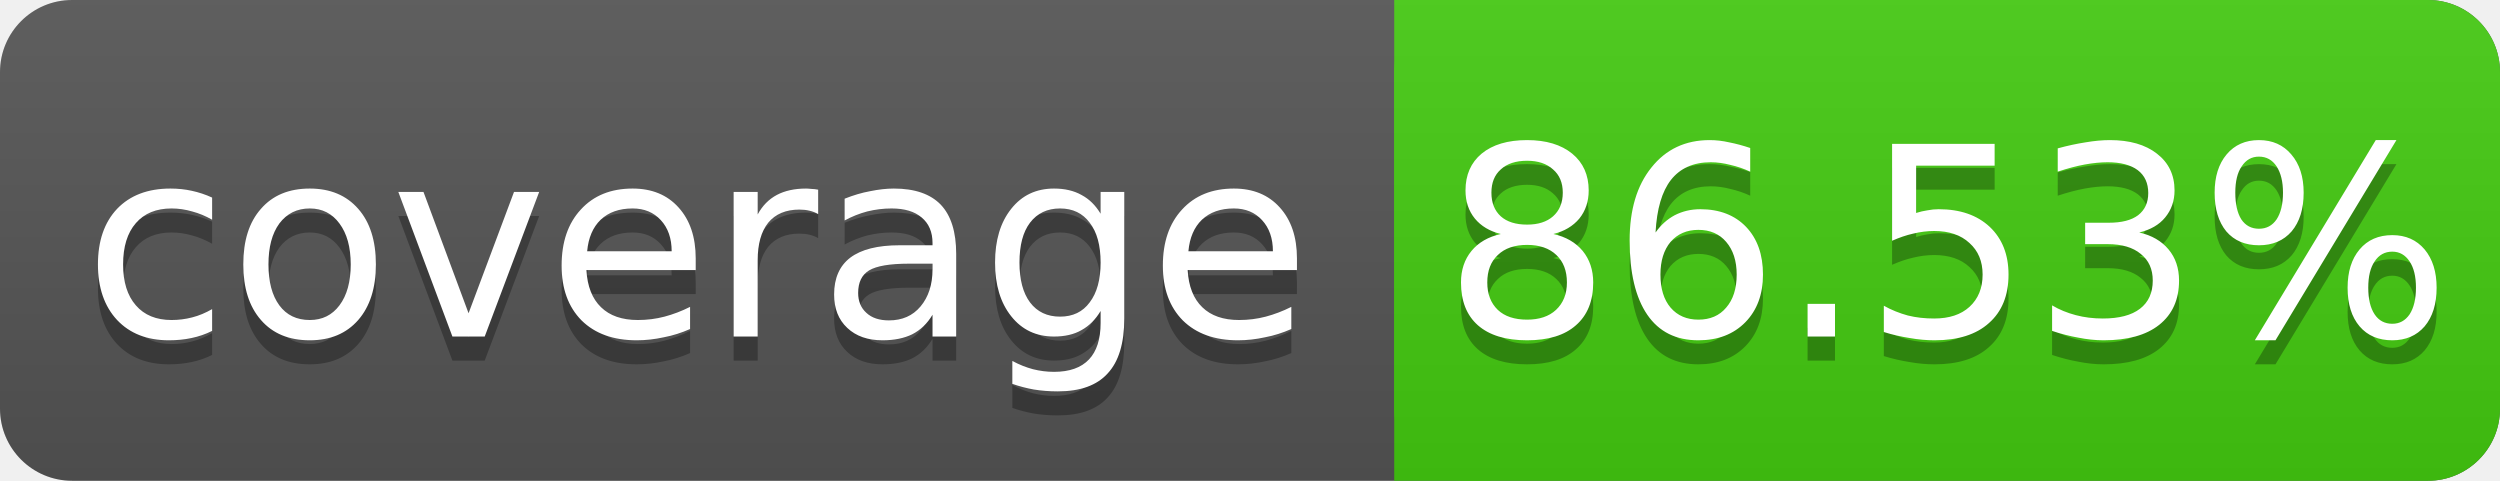
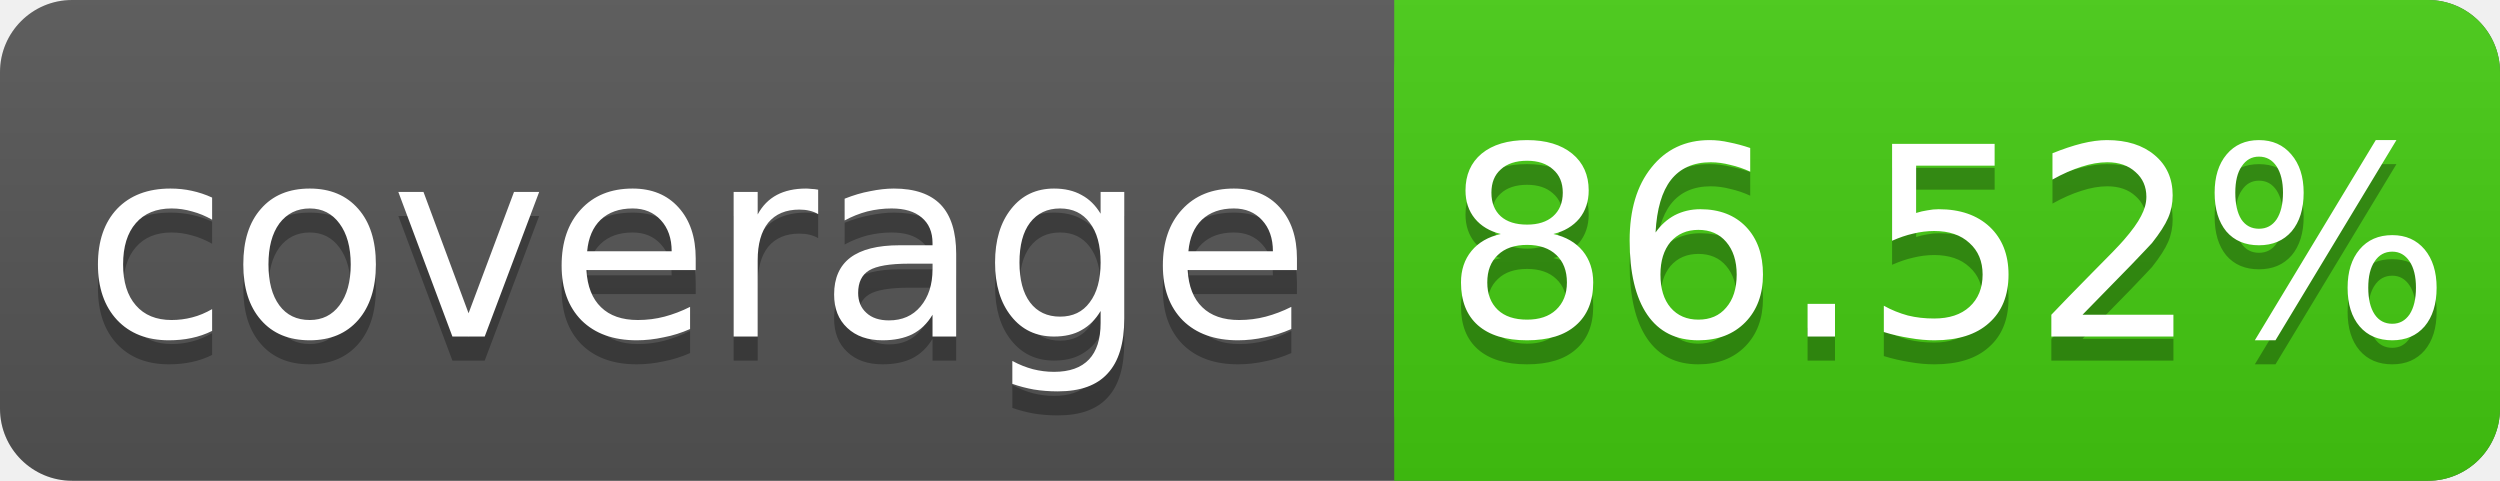
<svg xmlns="http://www.w3.org/2000/svg" width="104" height="20">
  <linearGradient id="s" x2="0" y2="100%">
    <stop offset="0" stop-color="#bbb" stop-opacity=".1" />
    <stop offset="1" stop-opacity=".1" />
  </linearGradient>
  <rect rx="3" width="104" height="20" fill="#555" />
  <rect rx="3" x="58" width="46" height="20" fill="#4c1" />
  <rect x="58" width="4" height="20" fill="#4c1" />
  <rect rx="3" width="104" height="20" fill="url(#s)" />
  <g fill="#fff" text-anchor="middle" font-family="DejaVu Sans,Verdana,Geneva,sans-serif" font-size="11">
    <text x="29" y="15" fill="#010101" fill-opacity=".3">coverage</text>
    <text x="29" y="14">coverage</text>
-     <text x="81" y="15" fill="#010101" fill-opacity=".3">86.53%</text>
-     <text x="81" y="14">86.53%</text>
+     <text x="81" y="15" fill="#010101" fill-opacity=".3">86.52%</text>
+     <text x="81" y="14">86.52%</text>
  </g>
</svg>
